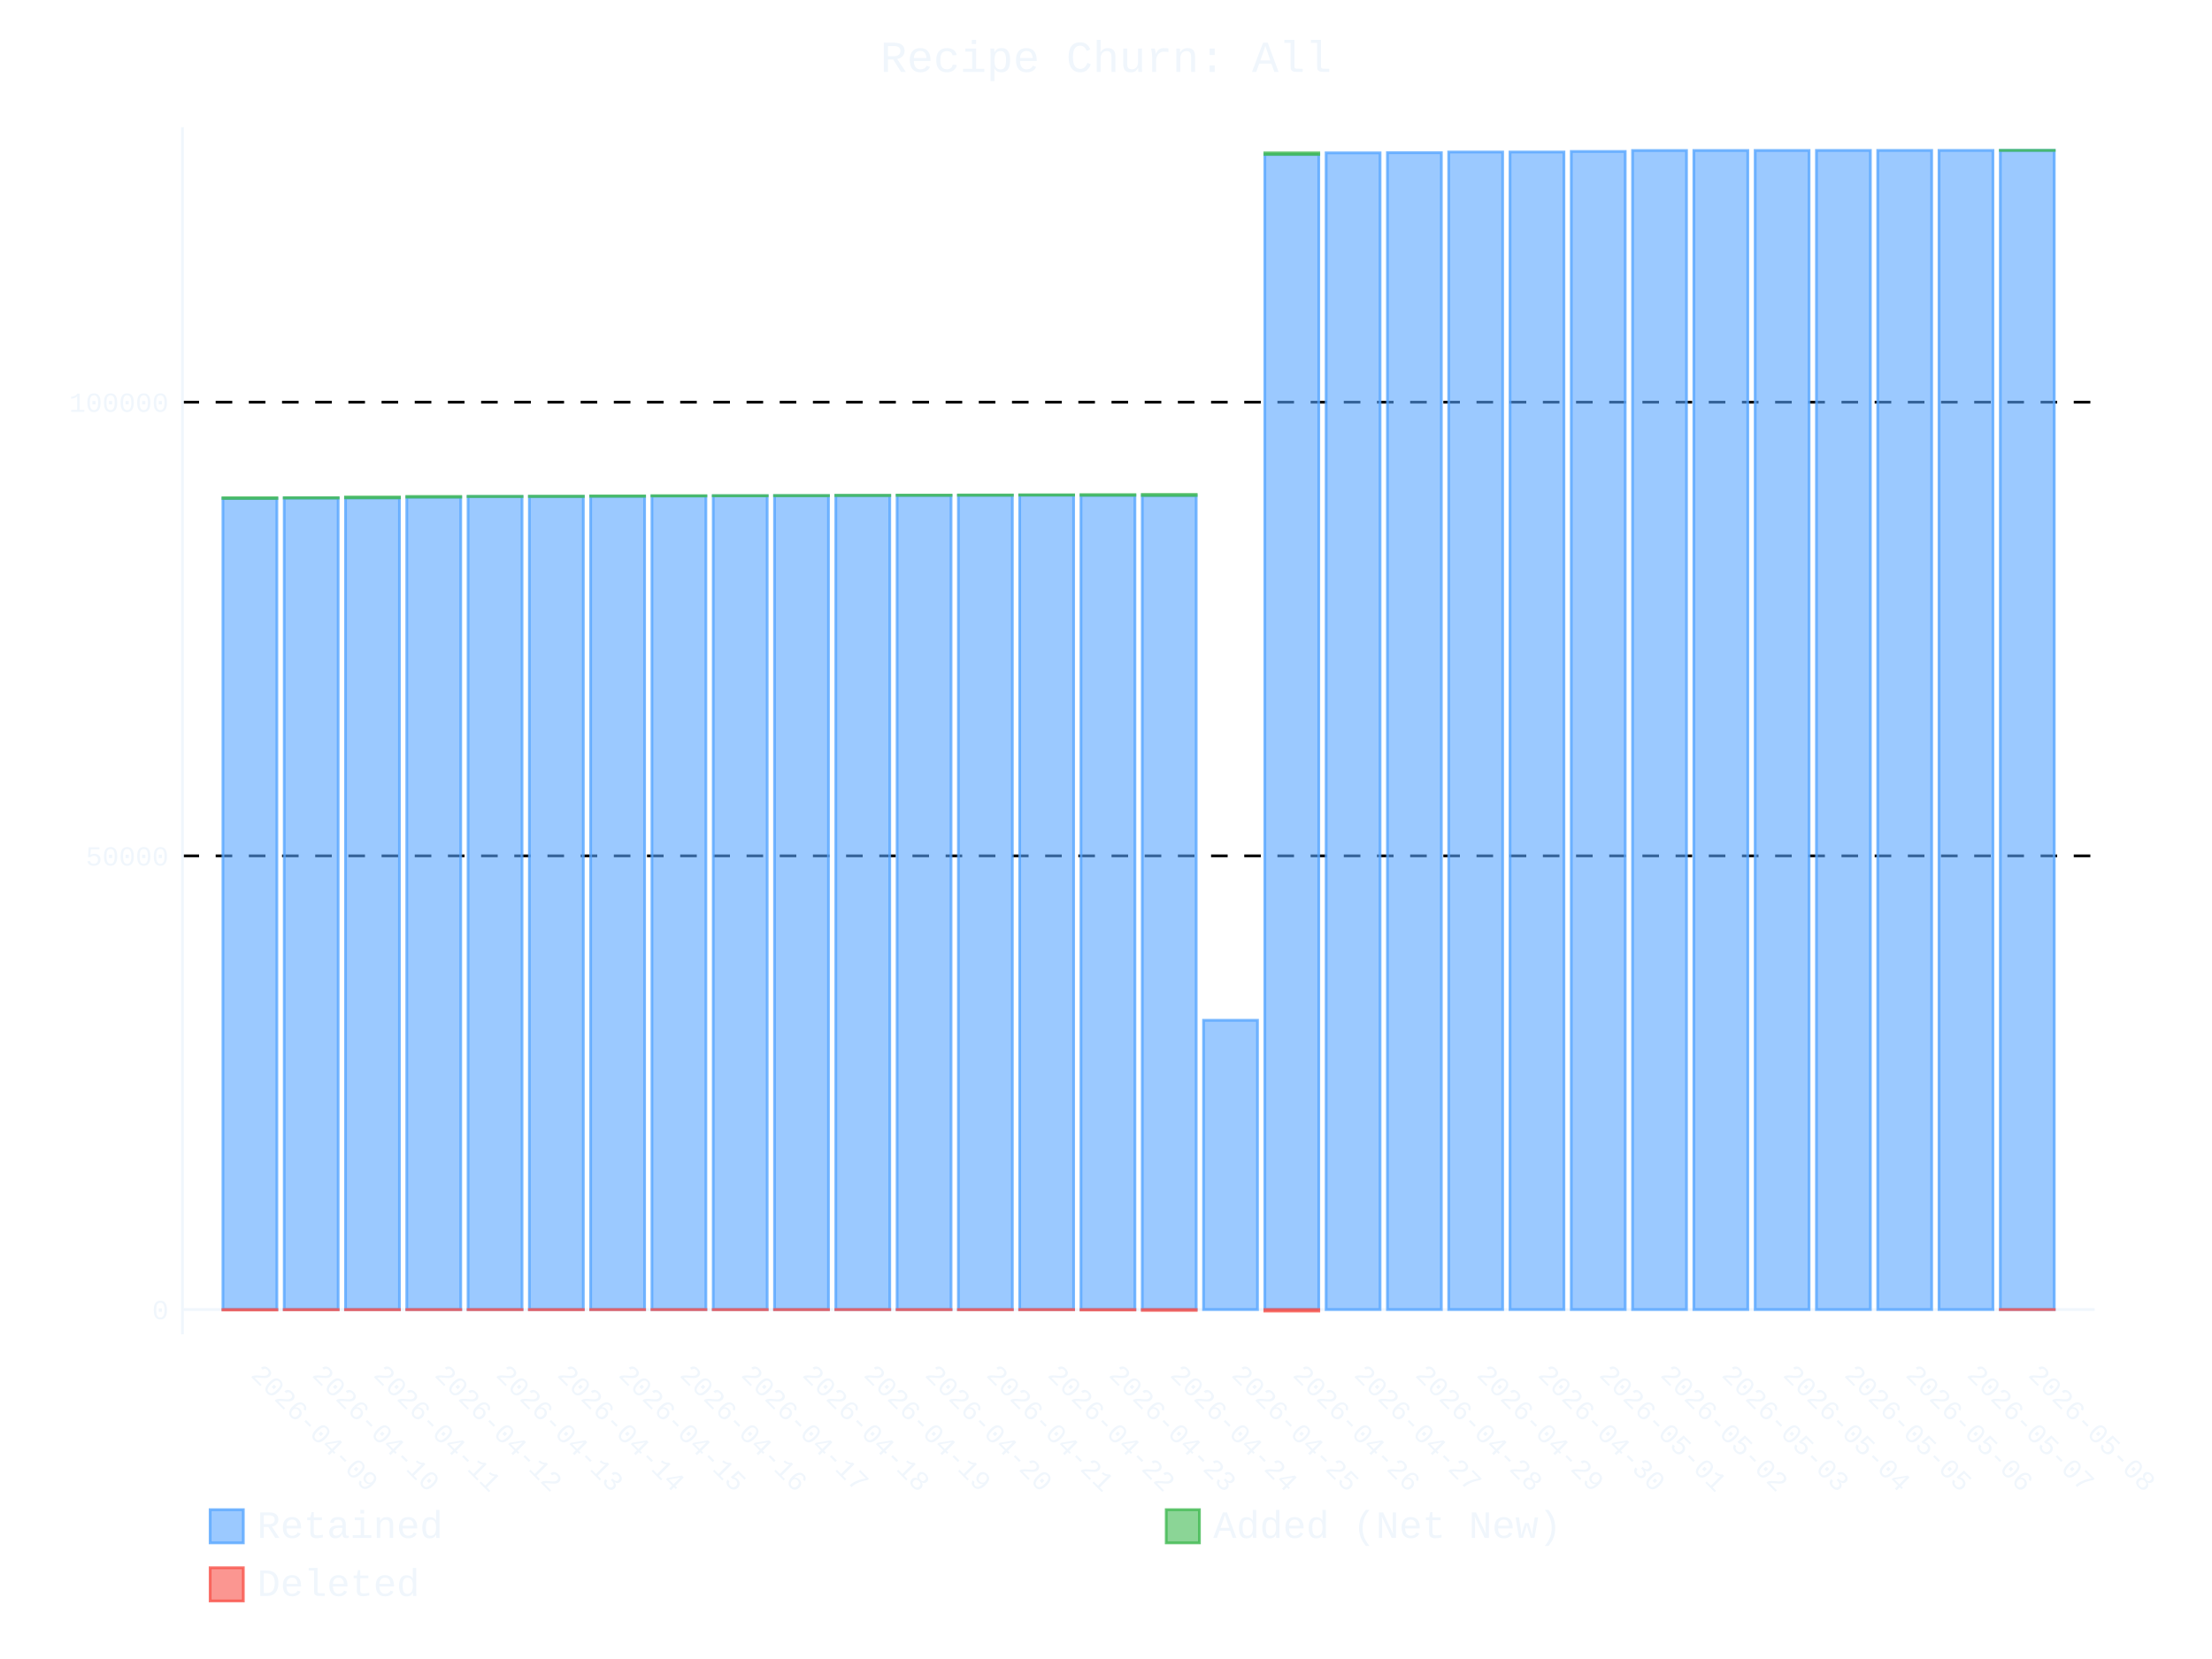
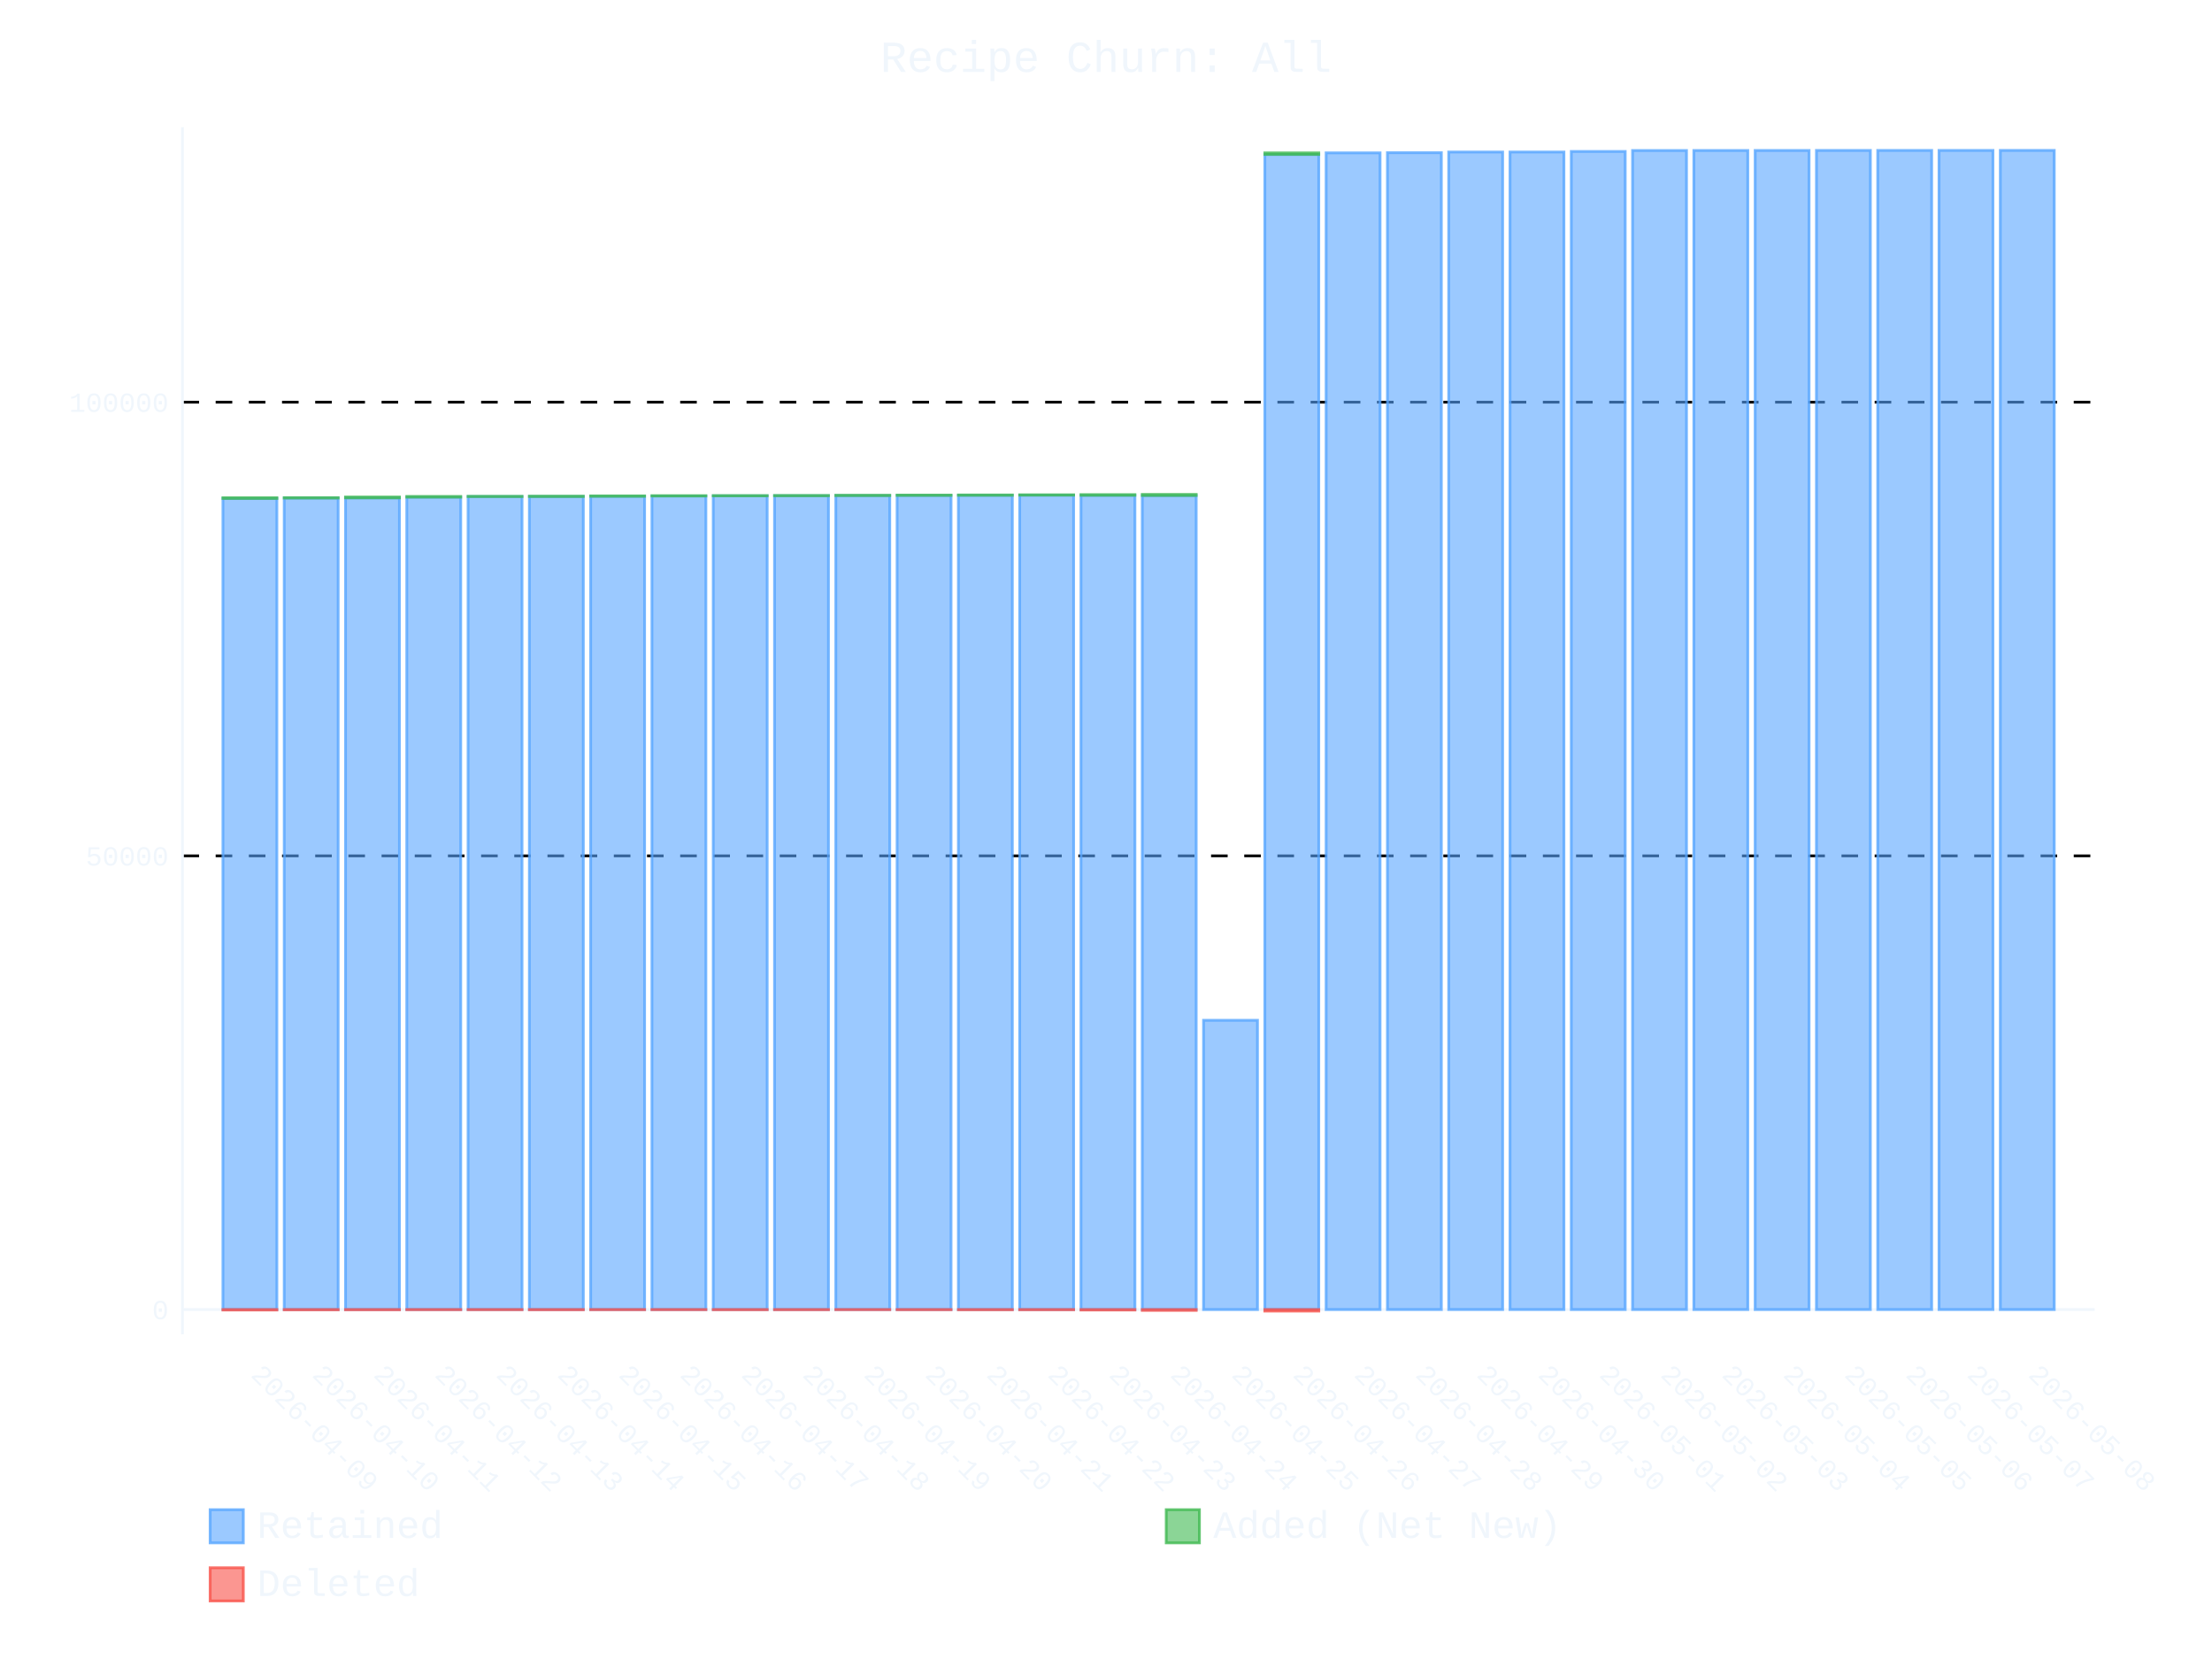
- <svg xmlns="http://www.w3.org/2000/svg" id="chart-14d9b2ba-eda9-47bd-86e4-7eea320eb381" class="pygal-chart" viewBox="0 0 800 600">
+ <svg xmlns="http://www.w3.org/2000/svg" id="chart-927c1e97-4be7-449c-a459-a0223909cf43" class="pygal-chart" viewBox="0 0 800 600">
  <defs>
-     <style type="text/css">#chart-14d9b2ba-eda9-47bd-86e4-7eea320eb381{-webkit-user-select:none;-webkit-font-smoothing:antialiased;font-family:Consolas,"Liberation Mono",Menlo,Courier,monospace}#chart-14d9b2ba-eda9-47bd-86e4-7eea320eb381 .title{font-family:Consolas,"Liberation Mono",Menlo,Courier,monospace;font-size:16px}#chart-14d9b2ba-eda9-47bd-86e4-7eea320eb381 .legends .legend text{font-family:Consolas,"Liberation Mono",Menlo,Courier,monospace;font-size:14px}#chart-14d9b2ba-eda9-47bd-86e4-7eea320eb381 .axis text{font-family:Consolas,"Liberation Mono",Menlo,Courier,monospace;font-size:10px}#chart-14d9b2ba-eda9-47bd-86e4-7eea320eb381 .axis text.major{font-family:Consolas,"Liberation Mono",Menlo,Courier,monospace;font-size:10px}#chart-14d9b2ba-eda9-47bd-86e4-7eea320eb381 .text-overlay text.value{font-family:Consolas,"Liberation Mono",Menlo,Courier,monospace;font-size:16px}#chart-14d9b2ba-eda9-47bd-86e4-7eea320eb381 .text-overlay text.label{font-family:Consolas,"Liberation Mono",Menlo,Courier,monospace;font-size:10px}#chart-14d9b2ba-eda9-47bd-86e4-7eea320eb381 .tooltip{font-family:Consolas,"Liberation Mono",Menlo,Courier,monospace;font-size:14px}#chart-14d9b2ba-eda9-47bd-86e4-7eea320eb381 text.no_data{font-family:Consolas,"Liberation Mono",Menlo,Courier,monospace;font-size:64px}
- #chart-14d9b2ba-eda9-47bd-86e4-7eea320eb381{background-color:transparent}#chart-14d9b2ba-eda9-47bd-86e4-7eea320eb381 path,#chart-14d9b2ba-eda9-47bd-86e4-7eea320eb381 line,#chart-14d9b2ba-eda9-47bd-86e4-7eea320eb381 rect,#chart-14d9b2ba-eda9-47bd-86e4-7eea320eb381 circle{-webkit-transition:400ms ease-in;-moz-transition:400ms ease-in;transition:400ms ease-in}#chart-14d9b2ba-eda9-47bd-86e4-7eea320eb381 .graph &gt; .background{fill:transparent}#chart-14d9b2ba-eda9-47bd-86e4-7eea320eb381 .plot &gt; .background{fill:transparent}#chart-14d9b2ba-eda9-47bd-86e4-7eea320eb381 .graph{fill:#f0f6fc}#chart-14d9b2ba-eda9-47bd-86e4-7eea320eb381 text.no_data{fill:#f0f6fc}#chart-14d9b2ba-eda9-47bd-86e4-7eea320eb381 .title{fill:#f0f6fc}#chart-14d9b2ba-eda9-47bd-86e4-7eea320eb381 .legends .legend text{fill:#f0f6fc}#chart-14d9b2ba-eda9-47bd-86e4-7eea320eb381 .legends .legend:hover text{fill:#f0f6fc}#chart-14d9b2ba-eda9-47bd-86e4-7eea320eb381 .axis .line{stroke:#f0f6fc}#chart-14d9b2ba-eda9-47bd-86e4-7eea320eb381 .axis .guide.line{stroke:#9198a1}#chart-14d9b2ba-eda9-47bd-86e4-7eea320eb381 .axis .major.line{stroke:#f0f6fc}#chart-14d9b2ba-eda9-47bd-86e4-7eea320eb381 .axis text.major{fill:#f0f6fc}#chart-14d9b2ba-eda9-47bd-86e4-7eea320eb381 .axis.y .guides:hover .guide.line,#chart-14d9b2ba-eda9-47bd-86e4-7eea320eb381 .line-graph .axis.x .guides:hover .guide.line,#chart-14d9b2ba-eda9-47bd-86e4-7eea320eb381 .stackedline-graph .axis.x .guides:hover .guide.line,#chart-14d9b2ba-eda9-47bd-86e4-7eea320eb381 .xy-graph .axis.x .guides:hover .guide.line{stroke:#f0f6fc}#chart-14d9b2ba-eda9-47bd-86e4-7eea320eb381 .axis .guides:hover text{fill:#f0f6fc}#chart-14d9b2ba-eda9-47bd-86e4-7eea320eb381 .reactive{fill-opacity:.6;stroke-opacity:.8;stroke-width:1}#chart-14d9b2ba-eda9-47bd-86e4-7eea320eb381 .ci{stroke:#f0f6fc}#chart-14d9b2ba-eda9-47bd-86e4-7eea320eb381 .reactive.active,#chart-14d9b2ba-eda9-47bd-86e4-7eea320eb381 .active .reactive{fill-opacity:.9;stroke-opacity:.9;stroke-width:4}#chart-14d9b2ba-eda9-47bd-86e4-7eea320eb381 .ci .reactive.active{stroke-width:1.5}#chart-14d9b2ba-eda9-47bd-86e4-7eea320eb381 .series text{fill:#f0f6fc}#chart-14d9b2ba-eda9-47bd-86e4-7eea320eb381 .tooltip rect{fill:transparent;stroke:#f0f6fc;-webkit-transition:opacity 400ms ease-in;-moz-transition:opacity 400ms ease-in;transition:opacity 400ms ease-in}#chart-14d9b2ba-eda9-47bd-86e4-7eea320eb381 .tooltip .label{fill:#f0f6fc}#chart-14d9b2ba-eda9-47bd-86e4-7eea320eb381 .tooltip .label{fill:#f0f6fc}#chart-14d9b2ba-eda9-47bd-86e4-7eea320eb381 .tooltip .legend{font-size:.8em;fill:#9198a1}#chart-14d9b2ba-eda9-47bd-86e4-7eea320eb381 .tooltip .x_label{font-size:.6em;fill:#f0f6fc}#chart-14d9b2ba-eda9-47bd-86e4-7eea320eb381 .tooltip .xlink{font-size:.5em;text-decoration:underline}#chart-14d9b2ba-eda9-47bd-86e4-7eea320eb381 .tooltip .value{font-size:1.5em}#chart-14d9b2ba-eda9-47bd-86e4-7eea320eb381 .bound{font-size:.5em}#chart-14d9b2ba-eda9-47bd-86e4-7eea320eb381 .max-value{font-size:.75em;fill:#9198a1}#chart-14d9b2ba-eda9-47bd-86e4-7eea320eb381 .map-element{fill:transparent;stroke:#9198a1 !important}#chart-14d9b2ba-eda9-47bd-86e4-7eea320eb381 .map-element .reactive{fill-opacity:inherit;stroke-opacity:inherit}#chart-14d9b2ba-eda9-47bd-86e4-7eea320eb381 .color-0,#chart-14d9b2ba-eda9-47bd-86e4-7eea320eb381 .color-0 a:visited{stroke:#58a6ff;fill:#58a6ff}#chart-14d9b2ba-eda9-47bd-86e4-7eea320eb381 .color-1,#chart-14d9b2ba-eda9-47bd-86e4-7eea320eb381 .color-1 a:visited{stroke:#3fb950;fill:#3fb950}#chart-14d9b2ba-eda9-47bd-86e4-7eea320eb381 .color-2,#chart-14d9b2ba-eda9-47bd-86e4-7eea320eb381 .color-2 a:visited{stroke:#f85149;fill:#f85149}#chart-14d9b2ba-eda9-47bd-86e4-7eea320eb381 .text-overlay .color-0 text{fill:black}#chart-14d9b2ba-eda9-47bd-86e4-7eea320eb381 .text-overlay .color-1 text{fill:black}#chart-14d9b2ba-eda9-47bd-86e4-7eea320eb381 .text-overlay .color-2 text{fill:black}
- #chart-14d9b2ba-eda9-47bd-86e4-7eea320eb381 text.no_data{text-anchor:middle}#chart-14d9b2ba-eda9-47bd-86e4-7eea320eb381 .guide.line{fill:none}#chart-14d9b2ba-eda9-47bd-86e4-7eea320eb381 .centered{text-anchor:middle}#chart-14d9b2ba-eda9-47bd-86e4-7eea320eb381 .title{text-anchor:middle}#chart-14d9b2ba-eda9-47bd-86e4-7eea320eb381 .legends .legend text{fill-opacity:1}#chart-14d9b2ba-eda9-47bd-86e4-7eea320eb381 .axis.x text{text-anchor:middle}#chart-14d9b2ba-eda9-47bd-86e4-7eea320eb381 .axis.x:not(.web) text[transform]{text-anchor:start}#chart-14d9b2ba-eda9-47bd-86e4-7eea320eb381 .axis.x:not(.web) text[transform].backwards{text-anchor:end}#chart-14d9b2ba-eda9-47bd-86e4-7eea320eb381 .axis.y text{text-anchor:end}#chart-14d9b2ba-eda9-47bd-86e4-7eea320eb381 .axis.y text[transform].backwards{text-anchor:start}#chart-14d9b2ba-eda9-47bd-86e4-7eea320eb381 .axis.y2 text{text-anchor:start}#chart-14d9b2ba-eda9-47bd-86e4-7eea320eb381 .axis.y2 text[transform].backwards{text-anchor:end}#chart-14d9b2ba-eda9-47bd-86e4-7eea320eb381 .axis .guide.line{stroke-dasharray:4,4;stroke:black}#chart-14d9b2ba-eda9-47bd-86e4-7eea320eb381 .axis .major.guide.line{stroke-dasharray:6,6;stroke:black}#chart-14d9b2ba-eda9-47bd-86e4-7eea320eb381 .horizontal .axis.y .guide.line,#chart-14d9b2ba-eda9-47bd-86e4-7eea320eb381 .horizontal .axis.y2 .guide.line,#chart-14d9b2ba-eda9-47bd-86e4-7eea320eb381 .vertical .axis.x .guide.line{opacity:0}#chart-14d9b2ba-eda9-47bd-86e4-7eea320eb381 .horizontal .axis.always_show .guide.line,#chart-14d9b2ba-eda9-47bd-86e4-7eea320eb381 .vertical .axis.always_show .guide.line{opacity:1 !important}#chart-14d9b2ba-eda9-47bd-86e4-7eea320eb381 .axis.y .guides:hover .guide.line,#chart-14d9b2ba-eda9-47bd-86e4-7eea320eb381 .axis.y2 .guides:hover .guide.line,#chart-14d9b2ba-eda9-47bd-86e4-7eea320eb381 .axis.x .guides:hover .guide.line{opacity:1}#chart-14d9b2ba-eda9-47bd-86e4-7eea320eb381 .axis .guides:hover text{opacity:1}#chart-14d9b2ba-eda9-47bd-86e4-7eea320eb381 .nofill{fill:none}#chart-14d9b2ba-eda9-47bd-86e4-7eea320eb381 .subtle-fill{fill-opacity:.2}#chart-14d9b2ba-eda9-47bd-86e4-7eea320eb381 .dot{stroke-width:1px;fill-opacity:1;stroke-opacity:1}#chart-14d9b2ba-eda9-47bd-86e4-7eea320eb381 .dot.active{stroke-width:5px}#chart-14d9b2ba-eda9-47bd-86e4-7eea320eb381 .dot.negative{fill:transparent}#chart-14d9b2ba-eda9-47bd-86e4-7eea320eb381 text,#chart-14d9b2ba-eda9-47bd-86e4-7eea320eb381 tspan{stroke:none !important}#chart-14d9b2ba-eda9-47bd-86e4-7eea320eb381 .series text.active{opacity:1}#chart-14d9b2ba-eda9-47bd-86e4-7eea320eb381 .tooltip rect{fill-opacity:.95;stroke-width:.5}#chart-14d9b2ba-eda9-47bd-86e4-7eea320eb381 .tooltip text{fill-opacity:1}#chart-14d9b2ba-eda9-47bd-86e4-7eea320eb381 .showable{visibility:hidden}#chart-14d9b2ba-eda9-47bd-86e4-7eea320eb381 .showable.shown{visibility:visible}#chart-14d9b2ba-eda9-47bd-86e4-7eea320eb381 .gauge-background{fill:rgba(229,229,229,1);stroke:none}#chart-14d9b2ba-eda9-47bd-86e4-7eea320eb381 .bg-lines{stroke:transparent;stroke-width:2px}</style>
+     <style type="text/css">#chart-927c1e97-4be7-449c-a459-a0223909cf43{-webkit-user-select:none;-webkit-font-smoothing:antialiased;font-family:Consolas,"Liberation Mono",Menlo,Courier,monospace}#chart-927c1e97-4be7-449c-a459-a0223909cf43 .title{font-family:Consolas,"Liberation Mono",Menlo,Courier,monospace;font-size:16px}#chart-927c1e97-4be7-449c-a459-a0223909cf43 .legends .legend text{font-family:Consolas,"Liberation Mono",Menlo,Courier,monospace;font-size:14px}#chart-927c1e97-4be7-449c-a459-a0223909cf43 .axis text{font-family:Consolas,"Liberation Mono",Menlo,Courier,monospace;font-size:10px}#chart-927c1e97-4be7-449c-a459-a0223909cf43 .axis text.major{font-family:Consolas,"Liberation Mono",Menlo,Courier,monospace;font-size:10px}#chart-927c1e97-4be7-449c-a459-a0223909cf43 .text-overlay text.value{font-family:Consolas,"Liberation Mono",Menlo,Courier,monospace;font-size:16px}#chart-927c1e97-4be7-449c-a459-a0223909cf43 .text-overlay text.label{font-family:Consolas,"Liberation Mono",Menlo,Courier,monospace;font-size:10px}#chart-927c1e97-4be7-449c-a459-a0223909cf43 .tooltip{font-family:Consolas,"Liberation Mono",Menlo,Courier,monospace;font-size:14px}#chart-927c1e97-4be7-449c-a459-a0223909cf43 text.no_data{font-family:Consolas,"Liberation Mono",Menlo,Courier,monospace;font-size:64px}
+ #chart-927c1e97-4be7-449c-a459-a0223909cf43{background-color:transparent}#chart-927c1e97-4be7-449c-a459-a0223909cf43 path,#chart-927c1e97-4be7-449c-a459-a0223909cf43 line,#chart-927c1e97-4be7-449c-a459-a0223909cf43 rect,#chart-927c1e97-4be7-449c-a459-a0223909cf43 circle{-webkit-transition:400ms ease-in;-moz-transition:400ms ease-in;transition:400ms ease-in}#chart-927c1e97-4be7-449c-a459-a0223909cf43 .graph &gt; .background{fill:transparent}#chart-927c1e97-4be7-449c-a459-a0223909cf43 .plot &gt; .background{fill:transparent}#chart-927c1e97-4be7-449c-a459-a0223909cf43 .graph{fill:#f0f6fc}#chart-927c1e97-4be7-449c-a459-a0223909cf43 text.no_data{fill:#f0f6fc}#chart-927c1e97-4be7-449c-a459-a0223909cf43 .title{fill:#f0f6fc}#chart-927c1e97-4be7-449c-a459-a0223909cf43 .legends .legend text{fill:#f0f6fc}#chart-927c1e97-4be7-449c-a459-a0223909cf43 .legends .legend:hover text{fill:#f0f6fc}#chart-927c1e97-4be7-449c-a459-a0223909cf43 .axis .line{stroke:#f0f6fc}#chart-927c1e97-4be7-449c-a459-a0223909cf43 .axis .guide.line{stroke:#9198a1}#chart-927c1e97-4be7-449c-a459-a0223909cf43 .axis .major.line{stroke:#f0f6fc}#chart-927c1e97-4be7-449c-a459-a0223909cf43 .axis text.major{fill:#f0f6fc}#chart-927c1e97-4be7-449c-a459-a0223909cf43 .axis.y .guides:hover .guide.line,#chart-927c1e97-4be7-449c-a459-a0223909cf43 .line-graph .axis.x .guides:hover .guide.line,#chart-927c1e97-4be7-449c-a459-a0223909cf43 .stackedline-graph .axis.x .guides:hover .guide.line,#chart-927c1e97-4be7-449c-a459-a0223909cf43 .xy-graph .axis.x .guides:hover .guide.line{stroke:#f0f6fc}#chart-927c1e97-4be7-449c-a459-a0223909cf43 .axis .guides:hover text{fill:#f0f6fc}#chart-927c1e97-4be7-449c-a459-a0223909cf43 .reactive{fill-opacity:.6;stroke-opacity:.8;stroke-width:1}#chart-927c1e97-4be7-449c-a459-a0223909cf43 .ci{stroke:#f0f6fc}#chart-927c1e97-4be7-449c-a459-a0223909cf43 .reactive.active,#chart-927c1e97-4be7-449c-a459-a0223909cf43 .active .reactive{fill-opacity:.9;stroke-opacity:.9;stroke-width:4}#chart-927c1e97-4be7-449c-a459-a0223909cf43 .ci .reactive.active{stroke-width:1.5}#chart-927c1e97-4be7-449c-a459-a0223909cf43 .series text{fill:#f0f6fc}#chart-927c1e97-4be7-449c-a459-a0223909cf43 .tooltip rect{fill:transparent;stroke:#f0f6fc;-webkit-transition:opacity 400ms ease-in;-moz-transition:opacity 400ms ease-in;transition:opacity 400ms ease-in}#chart-927c1e97-4be7-449c-a459-a0223909cf43 .tooltip .label{fill:#f0f6fc}#chart-927c1e97-4be7-449c-a459-a0223909cf43 .tooltip .label{fill:#f0f6fc}#chart-927c1e97-4be7-449c-a459-a0223909cf43 .tooltip .legend{font-size:.8em;fill:#9198a1}#chart-927c1e97-4be7-449c-a459-a0223909cf43 .tooltip .x_label{font-size:.6em;fill:#f0f6fc}#chart-927c1e97-4be7-449c-a459-a0223909cf43 .tooltip .xlink{font-size:.5em;text-decoration:underline}#chart-927c1e97-4be7-449c-a459-a0223909cf43 .tooltip .value{font-size:1.5em}#chart-927c1e97-4be7-449c-a459-a0223909cf43 .bound{font-size:.5em}#chart-927c1e97-4be7-449c-a459-a0223909cf43 .max-value{font-size:.75em;fill:#9198a1}#chart-927c1e97-4be7-449c-a459-a0223909cf43 .map-element{fill:transparent;stroke:#9198a1 !important}#chart-927c1e97-4be7-449c-a459-a0223909cf43 .map-element .reactive{fill-opacity:inherit;stroke-opacity:inherit}#chart-927c1e97-4be7-449c-a459-a0223909cf43 .color-0,#chart-927c1e97-4be7-449c-a459-a0223909cf43 .color-0 a:visited{stroke:#58a6ff;fill:#58a6ff}#chart-927c1e97-4be7-449c-a459-a0223909cf43 .color-1,#chart-927c1e97-4be7-449c-a459-a0223909cf43 .color-1 a:visited{stroke:#3fb950;fill:#3fb950}#chart-927c1e97-4be7-449c-a459-a0223909cf43 .color-2,#chart-927c1e97-4be7-449c-a459-a0223909cf43 .color-2 a:visited{stroke:#f85149;fill:#f85149}#chart-927c1e97-4be7-449c-a459-a0223909cf43 .text-overlay .color-0 text{fill:black}#chart-927c1e97-4be7-449c-a459-a0223909cf43 .text-overlay .color-1 text{fill:black}#chart-927c1e97-4be7-449c-a459-a0223909cf43 .text-overlay .color-2 text{fill:black}
+ #chart-927c1e97-4be7-449c-a459-a0223909cf43 text.no_data{text-anchor:middle}#chart-927c1e97-4be7-449c-a459-a0223909cf43 .guide.line{fill:none}#chart-927c1e97-4be7-449c-a459-a0223909cf43 .centered{text-anchor:middle}#chart-927c1e97-4be7-449c-a459-a0223909cf43 .title{text-anchor:middle}#chart-927c1e97-4be7-449c-a459-a0223909cf43 .legends .legend text{fill-opacity:1}#chart-927c1e97-4be7-449c-a459-a0223909cf43 .axis.x text{text-anchor:middle}#chart-927c1e97-4be7-449c-a459-a0223909cf43 .axis.x:not(.web) text[transform]{text-anchor:start}#chart-927c1e97-4be7-449c-a459-a0223909cf43 .axis.x:not(.web) text[transform].backwards{text-anchor:end}#chart-927c1e97-4be7-449c-a459-a0223909cf43 .axis.y text{text-anchor:end}#chart-927c1e97-4be7-449c-a459-a0223909cf43 .axis.y text[transform].backwards{text-anchor:start}#chart-927c1e97-4be7-449c-a459-a0223909cf43 .axis.y2 text{text-anchor:start}#chart-927c1e97-4be7-449c-a459-a0223909cf43 .axis.y2 text[transform].backwards{text-anchor:end}#chart-927c1e97-4be7-449c-a459-a0223909cf43 .axis .guide.line{stroke-dasharray:4,4;stroke:black}#chart-927c1e97-4be7-449c-a459-a0223909cf43 .axis .major.guide.line{stroke-dasharray:6,6;stroke:black}#chart-927c1e97-4be7-449c-a459-a0223909cf43 .horizontal .axis.y .guide.line,#chart-927c1e97-4be7-449c-a459-a0223909cf43 .horizontal .axis.y2 .guide.line,#chart-927c1e97-4be7-449c-a459-a0223909cf43 .vertical .axis.x .guide.line{opacity:0}#chart-927c1e97-4be7-449c-a459-a0223909cf43 .horizontal .axis.always_show .guide.line,#chart-927c1e97-4be7-449c-a459-a0223909cf43 .vertical .axis.always_show .guide.line{opacity:1 !important}#chart-927c1e97-4be7-449c-a459-a0223909cf43 .axis.y .guides:hover .guide.line,#chart-927c1e97-4be7-449c-a459-a0223909cf43 .axis.y2 .guides:hover .guide.line,#chart-927c1e97-4be7-449c-a459-a0223909cf43 .axis.x .guides:hover .guide.line{opacity:1}#chart-927c1e97-4be7-449c-a459-a0223909cf43 .axis .guides:hover text{opacity:1}#chart-927c1e97-4be7-449c-a459-a0223909cf43 .nofill{fill:none}#chart-927c1e97-4be7-449c-a459-a0223909cf43 .subtle-fill{fill-opacity:.2}#chart-927c1e97-4be7-449c-a459-a0223909cf43 .dot{stroke-width:1px;fill-opacity:1;stroke-opacity:1}#chart-927c1e97-4be7-449c-a459-a0223909cf43 .dot.active{stroke-width:5px}#chart-927c1e97-4be7-449c-a459-a0223909cf43 .dot.negative{fill:transparent}#chart-927c1e97-4be7-449c-a459-a0223909cf43 text,#chart-927c1e97-4be7-449c-a459-a0223909cf43 tspan{stroke:none !important}#chart-927c1e97-4be7-449c-a459-a0223909cf43 .series text.active{opacity:1}#chart-927c1e97-4be7-449c-a459-a0223909cf43 .tooltip rect{fill-opacity:.95;stroke-width:.5}#chart-927c1e97-4be7-449c-a459-a0223909cf43 .tooltip text{fill-opacity:1}#chart-927c1e97-4be7-449c-a459-a0223909cf43 .showable{visibility:hidden}#chart-927c1e97-4be7-449c-a459-a0223909cf43 .showable.shown{visibility:visible}#chart-927c1e97-4be7-449c-a459-a0223909cf43 .gauge-background{fill:rgba(229,229,229,1);stroke:none}#chart-927c1e97-4be7-449c-a459-a0223909cf43 .bg-lines{stroke:transparent;stroke-width:2px}</style>
  </defs>
  <g class="graph stackedbar-graph vertical">
    <rect x="0" y="0" width="800" height="600" class="background" />
    <g transform="translate(66, 46)" class="plot">
      <rect x="0" y="0" width="691.574" height="436.574" class="background" />
      <g class="axis y always_show">
        <g class="guides">
          <path d="M0 427.617 h691.574" class="axis major line" />
          <text x="-5" y="431.117" class="major">0</text>
        </g>
        <g class="guides">
          <path d="M0 263.533 h691.574" class="major guide line" />
          <text x="-5" y="267.033" class="major">50000</text>
        </g>
        <g class="guides">
          <path d="M0 99.449 h691.574" class="major guide line" />
          <text x="-5" y="102.949" class="major">100000</text>
        </g>
      </g>
      <g class="axis x">
        <path d="M0 0 v436.574" class="line" />
        <g class="guides">
          <path d="M24.382 0 v436.574" class="guide line" />
          <text x="24.382" y="451.574" class="" transform="rotate(45 24.3824 451.5736)">2026-04-09</text>
        </g>
        <g class="guides">
          <path d="M46.548 0 v436.574" class="guide line" />
          <text x="46.548" y="451.574" class="" transform="rotate(45 46.54822 451.5736)">2026-04-10</text>
        </g>
        <g class="guides">
          <path d="M68.714 0 v436.574" class="guide line" />
          <text x="68.714" y="451.574" class="" transform="rotate(45 68.71404 451.5736)">2026-04-11</text>
        </g>
        <g class="guides">
          <path d="M90.88 0 v436.574" class="guide line" />
          <text x="90.88" y="451.574" class="" transform="rotate(45 90.87986 451.5736)">2026-04-12</text>
        </g>
        <g class="guides">
          <path d="M113.046 0 v436.574" class="guide line" />
          <text x="113.046" y="451.574" class="" transform="rotate(45 113.0457 451.5736)">2026-04-13</text>
        </g>
        <g class="guides">
          <path d="M135.212 0 v436.574" class="guide line" />
          <text x="135.212" y="451.574" class="" transform="rotate(45 135.2115 451.5736)">2026-04-14</text>
        </g>
        <g class="guides">
          <path d="M157.377 0 v436.574" class="guide line" />
          <text x="157.377" y="451.574" class="" transform="rotate(45 157.3773 451.5736)">2026-04-15</text>
        </g>
        <g class="guides">
          <path d="M179.543 0 v436.574" class="guide line" />
          <text x="179.543" y="451.574" class="" transform="rotate(45 179.5431 451.5736)">2026-04-16</text>
        </g>
        <g class="guides">
          <path d="M201.709 0 v436.574" class="guide line" />
          <text x="201.709" y="451.574" class="" transform="rotate(45 201.709 451.5736)">2026-04-17</text>
        </g>
        <g class="guides">
          <path d="M223.875 0 v436.574" class="guide line" />
          <text x="223.875" y="451.574" class="" transform="rotate(45 223.8748 451.5736)">2026-04-18</text>
        </g>
        <g class="guides">
          <path d="M246.041 0 v436.574" class="guide line" />
          <text x="246.041" y="451.574" class="" transform="rotate(45 246.0406 451.5736)">2026-04-19</text>
        </g>
        <g class="guides">
          <path d="M268.206 0 v436.574" class="guide line" />
          <text x="268.206" y="451.574" class="" transform="rotate(45 268.2064 451.5736)">2026-04-20</text>
        </g>
        <g class="guides">
          <path d="M290.372 0 v436.574" class="guide line" />
          <text x="290.372" y="451.574" class="" transform="rotate(45 290.3722 451.5736)">2026-04-21</text>
        </g>
        <g class="guides">
          <path d="M312.538 0 v436.574" class="guide line" />
          <text x="312.538" y="451.574" class="" transform="rotate(45 312.5381 451.5736)">2026-04-22</text>
        </g>
        <g class="guides">
          <path d="M334.704 0 v436.574" class="guide line" />
          <text x="334.704" y="451.574" class="" transform="rotate(45 334.7039 451.5736)">2026-04-23</text>
        </g>
        <g class="guides">
          <path d="M356.87 0 v436.574" class="guide line" />
          <text x="356.87" y="451.574" class="" transform="rotate(45 356.8697 451.5736)">2026-04-24</text>
        </g>
        <g class="guides">
          <path d="M379.036 0 v436.574" class="guide line" />
          <text x="379.036" y="451.574" class="" transform="rotate(45 379.0355 451.5736)">2026-04-25</text>
        </g>
        <g class="guides">
          <path d="M401.201 0 v436.574" class="guide line" />
          <text x="401.201" y="451.574" class="" transform="rotate(45 401.2013 451.5736)">2026-04-26</text>
        </g>
        <g class="guides">
          <path d="M423.367 0 v436.574" class="guide line" />
          <text x="423.367" y="451.574" class="" transform="rotate(45 423.3672 451.5736)">2026-04-27</text>
        </g>
        <g class="guides">
          <path d="M445.533 0 v436.574" class="guide line" />
          <text x="445.533" y="451.574" class="" transform="rotate(45 445.533 451.5736)">2026-04-28</text>
        </g>
        <g class="guides">
          <path d="M467.699 0 v436.574" class="guide line" />
          <text x="467.699" y="451.574" class="" transform="rotate(45 467.6988 451.5736)">2026-04-29</text>
        </g>
        <g class="guides">
          <path d="M489.865 0 v436.574" class="guide line" />
          <text x="489.865" y="451.574" class="" transform="rotate(45 489.8646 451.5736)">2026-04-30</text>
        </g>
        <g class="guides">
          <path d="M512.03 0 v436.574" class="guide line" />
          <text x="512.03" y="451.574" class="" transform="rotate(45 512.0304 451.5736)">2026-05-01</text>
        </g>
        <g class="guides">
          <path d="M534.196 0 v436.574" class="guide line" />
          <text x="534.196" y="451.574" class="" transform="rotate(45 534.1963 451.5736)">2026-05-02</text>
        </g>
        <g class="guides">
          <path d="M556.362 0 v436.574" class="guide line" />
          <text x="556.362" y="451.574" class="" transform="rotate(45 556.3621 451.5736)">2026-05-03</text>
        </g>
        <g class="guides">
          <path d="M578.528 0 v436.574" class="guide line" />
          <text x="578.528" y="451.574" class="" transform="rotate(45 578.5279 451.5736)">2026-05-04</text>
        </g>
        <g class="guides">
          <path d="M600.694 0 v436.574" class="guide line" />
          <text x="600.694" y="451.574" class="" transform="rotate(45 600.6937 451.5736)">2026-05-05</text>
        </g>
        <g class="guides">
          <path d="M622.86 0 v436.574" class="guide line" />
          <text x="622.86" y="451.574" class="" transform="rotate(45 622.8596 451.5736)">2026-05-06</text>
        </g>
        <g class="guides">
          <path d="M645.025 0 v436.574" class="guide line" />
          <text x="645.025" y="451.574" class="" transform="rotate(45 645.0254 451.5736)">2026-05-07</text>
        </g>
        <g class="guides">
          <path d="M667.191 0 v436.574" class="guide line" />
          <text x="667.191" y="451.574" class="" transform="rotate(45 667.1912 451.5736)">2026-05-08</text>
        </g>
      </g>
      <g class="series serie-0 color-0">
        <g class="bars">
          <g class="bar">
            <rect x="14.629" y="134.258" rx="0" ry="0" width="19.506" height="293.359" class="rect reactive tooltip-trigger" />
          </g>
          <g class="bar">
            <rect x="36.795" y="134.113" rx="0" ry="0" width="19.506" height="293.503" class="rect reactive tooltip-trigger" />
          </g>
          <g class="bar">
            <rect x="58.961" y="134.058" rx="0" ry="0" width="19.506" height="293.559" class="rect reactive tooltip-trigger" />
          </g>
          <g class="bar">
            <rect x="81.127" y="133.789" rx="0" ry="0" width="19.506" height="293.828" class="rect reactive tooltip-trigger" />
          </g>
          <g class="bar">
            <rect x="103.293" y="133.585" rx="0" ry="0" width="19.506" height="294.032" class="rect reactive tooltip-trigger" />
          </g>
          <g class="bar">
            <rect x="125.459" y="133.565" rx="0" ry="0" width="19.506" height="294.051" class="rect reactive tooltip-trigger" />
          </g>
          <g class="bar">
            <rect x="147.624" y="133.487" rx="0" ry="0" width="19.506" height="294.13" class="rect reactive tooltip-trigger" />
          </g>
          <g class="bar">
            <rect x="169.79" y="133.382" rx="0" ry="0" width="19.506" height="294.235" class="rect reactive tooltip-trigger" />
          </g>
          <g class="bar">
            <rect x="191.956" y="133.323" rx="0" ry="0" width="19.506" height="294.294" class="rect reactive tooltip-trigger" />
          </g>
          <g class="bar">
            <rect x="214.122" y="133.29" rx="0" ry="0" width="19.506" height="294.327" class="rect reactive tooltip-trigger" />
          </g>
          <g class="bar">
            <rect x="236.288" y="133.227" rx="0" ry="0" width="19.506" height="294.389" class="rect reactive tooltip-trigger" />
          </g>
          <g class="bar">
            <rect x="258.453" y="133.162" rx="0" ry="0" width="19.506" height="294.455" class="rect reactive tooltip-trigger" />
          </g>
          <g class="bar">
            <rect x="280.619" y="133.122" rx="0" ry="0" width="19.506" height="294.494" class="rect reactive tooltip-trigger" />
          </g>
          <g class="bar">
            <rect x="302.785" y="133.073" rx="0" ry="0" width="19.506" height="294.544" class="rect reactive tooltip-trigger" />
          </g>
          <g class="bar">
            <rect x="324.951" y="133.126" rx="0" ry="0" width="19.506" height="294.491" class="rect reactive tooltip-trigger" />
          </g>
          <g class="bar">
            <rect x="347.117" y="133.191" rx="0" ry="0" width="19.506" height="294.426" class="rect reactive tooltip-trigger" />
          </g>
          <g class="bar">
            <rect x="369.283" y="323" rx="0" ry="0" width="19.506" height="104.617" class="rect reactive tooltip-trigger" />
          </g>
          <g class="bar">
            <rect x="391.448" y="9.856" rx="0" ry="0" width="19.506" height="417.761" class="rect reactive tooltip-trigger" />
          </g>
          <g class="bar">
            <rect x="413.614" y="9.288" rx="0" ry="0" width="19.506" height="418.329" class="rect reactive tooltip-trigger" />
          </g>
          <g class="bar">
            <rect x="435.78" y="9.226" rx="0" ry="0" width="19.506" height="418.391" class="rect reactive tooltip-trigger" />
          </g>
          <g class="bar">
            <rect x="457.946" y="8.986" rx="0" ry="0" width="19.506" height="418.63" class="rect reactive tooltip-trigger" />
          </g>
          <g class="bar">
            <rect x="480.112" y="8.983" rx="0" ry="0" width="19.506" height="418.634" class="rect reactive tooltip-trigger" />
          </g>
          <g class="bar">
            <rect x="502.277" y="8.78" rx="0" ry="0" width="19.506" height="418.837" class="rect reactive tooltip-trigger" />
          </g>
          <g class="bar">
            <rect x="524.443" y="8.432" rx="0" ry="0" width="19.506" height="419.185" class="rect reactive tooltip-trigger" />
          </g>
          <g class="bar">
            <rect x="546.609" y="8.425" rx="0" ry="0" width="19.506" height="419.192" class="rect reactive tooltip-trigger" />
          </g>
          <g class="bar">
            <rect x="568.775" y="8.415" rx="0" ry="0" width="19.506" height="419.201" class="rect reactive tooltip-trigger" />
          </g>
          <g class="bar">
            <rect x="590.941" y="8.402" rx="0" ry="0" width="19.506" height="419.215" class="rect reactive tooltip-trigger" />
          </g>
          <g class="bar">
            <rect x="613.107" y="8.399" rx="0" ry="0" width="19.506" height="419.218" class="rect reactive tooltip-trigger" />
          </g>
          <g class="bar">
            <rect x="635.272" y="8.399" rx="0" ry="0" width="19.506" height="419.218" class="rect reactive tooltip-trigger" />
          </g>
          <g class="bar">
-             <rect x="657.438" y="8.399" rx="0" ry="0" width="19.506" height="419.218" class="rect reactive tooltip-trigger" />
+             <rect x="657.438" y="8.396" rx="0" ry="0" width="19.506" height="419.221" class="rect reactive tooltip-trigger" />
          </g>
        </g>
      </g>
      <g class="series serie-1 color-1">
        <g class="bars">
          <g class="bar">
            <rect x="14.629" y="134.025" rx="0" ry="0" width="19.506" height="0.233" class="rect reactive tooltip-trigger" />
          </g>
          <g class="bar">
            <rect x="36.795" y="133.989" rx="0" ry="0" width="19.506" height="0.125" class="rect reactive tooltip-trigger" />
          </g>
          <g class="bar">
            <rect x="58.961" y="133.752" rx="0" ry="0" width="19.506" height="0.305" class="rect reactive tooltip-trigger" />
          </g>
          <g class="bar">
            <rect x="81.127" y="133.546" rx="0" ry="0" width="19.506" height="0.243" class="rect reactive tooltip-trigger" />
          </g>
          <g class="bar">
            <rect x="103.293" y="133.506" rx="0" ry="0" width="19.506" height="0.079" class="rect reactive tooltip-trigger" />
          </g>
          <g class="bar">
            <rect x="125.459" y="133.451" rx="0" ry="0" width="19.506" height="0.115" class="rect reactive tooltip-trigger" />
          </g>
          <g class="bar">
            <rect x="147.624" y="133.352" rx="0" ry="0" width="19.506" height="0.135" class="rect reactive tooltip-trigger" />
          </g>
          <g class="bar">
            <rect x="169.79" y="133.27" rx="0" ry="0" width="19.506" height="0.112" class="rect reactive tooltip-trigger" />
          </g>
          <g class="bar">
            <rect x="191.956" y="133.247" rx="0" ry="0" width="19.506" height="0.075" class="rect reactive tooltip-trigger" />
          </g>
          <g class="bar">
            <rect x="214.122" y="133.201" rx="0" ry="0" width="19.506" height="0.089" class="rect reactive tooltip-trigger" />
          </g>
          <g class="bar">
            <rect x="236.288" y="133.119" rx="0" ry="0" width="19.506" height="0.108" class="rect reactive tooltip-trigger" />
          </g>
          <g class="bar">
            <rect x="258.453" y="133.057" rx="0" ry="0" width="19.506" height="0.105" class="rect reactive tooltip-trigger" />
          </g>
          <g class="bar">
            <rect x="280.619" y="133.011" rx="0" ry="0" width="19.506" height="0.112" class="rect reactive tooltip-trigger" />
          </g>
          <g class="bar">
            <rect x="302.785" y="132.955" rx="0" ry="0" width="19.506" height="0.118" class="rect reactive tooltip-trigger" />
          </g>
          <g class="bar">
            <rect x="324.951" y="132.886" rx="0" ry="0" width="19.506" height="0.24" class="rect reactive tooltip-trigger" />
          </g>
          <g class="bar">
            <rect x="347.117" y="132.814" rx="0" ry="0" width="19.506" height="0.377" class="rect reactive tooltip-trigger" />
          </g>
          <g class="bar">
            <rect x="369.283" y="323" rx="0" ry="0" width="19.506" height="0.0" class="rect reactive tooltip-trigger" />
          </g>
          <g class="bar">
            <rect x="391.448" y="9.295" rx="0" ry="0" width="19.506" height="0.561" class="rect reactive tooltip-trigger" />
          </g>
          <g class="bar">
            <rect x="413.614" y="9.288" rx="0" ry="0" width="19.506" height="0.0" class="rect reactive tooltip-trigger" />
          </g>
          <g class="bar">
            <rect x="435.78" y="9.226" rx="0" ry="0" width="19.506" height="0.0" class="rect reactive tooltip-trigger" />
          </g>
          <g class="bar">
            <rect x="457.946" y="8.986" rx="0" ry="0" width="19.506" height="0.0" class="rect reactive tooltip-trigger" />
          </g>
          <g class="bar">
            <rect x="480.112" y="8.983" rx="0" ry="0" width="19.506" height="0.0" class="rect reactive tooltip-trigger" />
          </g>
          <g class="bar">
            <rect x="502.277" y="8.78" rx="0" ry="0" width="19.506" height="0.0" class="rect reactive tooltip-trigger" />
          </g>
          <g class="bar">
            <rect x="524.443" y="8.432" rx="0" ry="0" width="19.506" height="0.0" class="rect reactive tooltip-trigger" />
          </g>
          <g class="bar">
            <rect x="546.609" y="8.425" rx="0" ry="0" width="19.506" height="0.0" class="rect reactive tooltip-trigger" />
          </g>
          <g class="bar">
            <rect x="568.775" y="8.415" rx="0" ry="0" width="19.506" height="0.0" class="rect reactive tooltip-trigger" />
          </g>
          <g class="bar">
            <rect x="590.941" y="8.402" rx="0" ry="0" width="19.506" height="0.0" class="rect reactive tooltip-trigger" />
          </g>
          <g class="bar">
            <rect x="613.107" y="8.399" rx="0" ry="0" width="19.506" height="0.0" class="rect reactive tooltip-trigger" />
          </g>
          <g class="bar">
            <rect x="635.272" y="8.399" rx="0" ry="0" width="19.506" height="0.0" class="rect reactive tooltip-trigger" />
          </g>
          <g class="bar">
-             <rect x="657.438" y="8.396" rx="0" ry="0" width="19.506" height="0.003" class="rect reactive tooltip-trigger" />
+             <rect x="657.438" y="8.396" rx="0" ry="0" width="19.506" height="0.0" class="rect reactive tooltip-trigger" />
          </g>
        </g>
      </g>
      <g class="series serie-2 color-2">
        <g class="bars">
          <g class="bar">
            <rect x="14.629" y="427.617" rx="0" ry="0" width="19.506" height="0.171" class="rect reactive tooltip-trigger" />
          </g>
          <g class="bar">
            <rect x="36.795" y="427.617" rx="0" ry="0" width="19.506" height="0.089" class="rect reactive tooltip-trigger" />
          </g>
          <g class="bar">
            <rect x="58.961" y="427.617" rx="0" ry="0" width="19.506" height="0.069" class="rect reactive tooltip-trigger" />
          </g>
          <g class="bar">
            <rect x="81.127" y="427.617" rx="0" ry="0" width="19.506" height="0.036" class="rect reactive tooltip-trigger" />
          </g>
          <g class="bar">
            <rect x="103.293" y="427.617" rx="0" ry="0" width="19.506" height="0.039" class="rect reactive tooltip-trigger" />
          </g>
          <g class="bar">
            <rect x="125.459" y="427.617" rx="0" ry="0" width="19.506" height="0.059" class="rect reactive tooltip-trigger" />
          </g>
          <g class="bar">
            <rect x="147.624" y="427.617" rx="0" ry="0" width="19.506" height="0.036" class="rect reactive tooltip-trigger" />
          </g>
          <g class="bar">
            <rect x="169.79" y="427.617" rx="0" ry="0" width="19.506" height="0.03" class="rect reactive tooltip-trigger" />
          </g>
          <g class="bar">
            <rect x="191.956" y="427.617" rx="0" ry="0" width="19.506" height="0.053" class="rect reactive tooltip-trigger" />
          </g>
          <g class="bar">
            <rect x="214.122" y="427.617" rx="0" ry="0" width="19.506" height="0.043" class="rect reactive tooltip-trigger" />
          </g>
          <g class="bar">
            <rect x="236.288" y="427.617" rx="0" ry="0" width="19.506" height="0.026" class="rect reactive tooltip-trigger" />
          </g>
          <g class="bar">
            <rect x="258.453" y="427.617" rx="0" ry="0" width="19.506" height="0.043" class="rect reactive tooltip-trigger" />
          </g>
          <g class="bar">
            <rect x="280.619" y="427.617" rx="0" ry="0" width="19.506" height="0.066" class="rect reactive tooltip-trigger" />
          </g>
          <g class="bar">
            <rect x="302.785" y="427.617" rx="0" ry="0" width="19.506" height="0.062" class="rect reactive tooltip-trigger" />
          </g>
          <g class="bar">
            <rect x="324.951" y="427.617" rx="0" ry="0" width="19.506" height="0.171" class="rect reactive tooltip-trigger" />
          </g>
          <g class="bar">
            <rect x="347.117" y="427.617" rx="0" ry="0" width="19.506" height="0.305" class="rect reactive tooltip-trigger" />
          </g>
          <g class="bar">
            <rect x="369.283" y="323" rx="0" ry="0" width="19.506" height="0.0" class="rect reactive tooltip-trigger" />
          </g>
          <g class="bar">
            <rect x="391.448" y="427.617" rx="0" ry="0" width="19.506" height="0.561" class="rect reactive tooltip-trigger" />
          </g>
          <g class="bar">
            <rect x="413.614" y="9.288" rx="0" ry="0" width="19.506" height="0.0" class="rect reactive tooltip-trigger" />
          </g>
          <g class="bar">
            <rect x="435.78" y="9.226" rx="0" ry="0" width="19.506" height="0.0" class="rect reactive tooltip-trigger" />
          </g>
          <g class="bar">
            <rect x="457.946" y="8.986" rx="0" ry="0" width="19.506" height="0.0" class="rect reactive tooltip-trigger" />
          </g>
          <g class="bar">
            <rect x="480.112" y="8.983" rx="0" ry="0" width="19.506" height="0.0" class="rect reactive tooltip-trigger" />
          </g>
          <g class="bar">
            <rect x="502.277" y="8.78" rx="0" ry="0" width="19.506" height="0.0" class="rect reactive tooltip-trigger" />
          </g>
          <g class="bar">
            <rect x="524.443" y="8.432" rx="0" ry="0" width="19.506" height="0.0" class="rect reactive tooltip-trigger" />
          </g>
          <g class="bar">
            <rect x="546.609" y="8.425" rx="0" ry="0" width="19.506" height="0.0" class="rect reactive tooltip-trigger" />
          </g>
          <g class="bar">
            <rect x="568.775" y="8.415" rx="0" ry="0" width="19.506" height="0.0" class="rect reactive tooltip-trigger" />
          </g>
          <g class="bar">
            <rect x="590.941" y="8.402" rx="0" ry="0" width="19.506" height="0.0" class="rect reactive tooltip-trigger" />
          </g>
          <g class="bar">
            <rect x="613.107" y="8.399" rx="0" ry="0" width="19.506" height="0.0" class="rect reactive tooltip-trigger" />
          </g>
          <g class="bar">
            <rect x="635.272" y="8.399" rx="0" ry="0" width="19.506" height="0.0" class="rect reactive tooltip-trigger" />
          </g>
          <g class="bar">
-             <rect x="657.438" y="427.617" rx="0" ry="0" width="19.506" height="0.003" class="rect reactive tooltip-trigger" />
+             <rect x="657.438" y="8.396" rx="0" ry="0" width="19.506" height="0.0" class="rect reactive tooltip-trigger" />
          </g>
        </g>
      </g>
    </g>
    <g class="titles">
      <text x="400.0" y="26" class="title plot_title">Recipe Churn: All</text>
    </g>
    <g transform="translate(66, 46)" class="plot overlay">
      <g class="series serie-0 color-0" />
      <g class="series serie-1 color-1" />
      <g class="series serie-2 color-2" />
    </g>
    <g transform="translate(66, 46)" class="plot text-overlay">
      <g class="series serie-0 color-0" />
      <g class="series serie-1 color-1" />
      <g class="series serie-2 color-2" />
    </g>
    <g transform="translate(66, 46)" class="plot tooltip-overlay">
      <g transform="translate(0 0)" style="opacity: 0" class="tooltip">
        <rect rx="0" ry="0" width="0" height="0" class="tooltip-box" />
        <g class="text" />
      </g>
    </g>
    <g transform="translate(76, 545)" class="legends">
      <g id="activate-serie-0" class="legend reactive activate-serie">
        <rect x="0.0" y="1.0" width="12" height="12" class="color-0 reactive" />
        <text x="17.0" y="11.2">Retained</text>
      </g>
      <g id="activate-serie-1" class="legend reactive activate-serie">
        <rect x="345.787" y="1.0" width="12" height="12" class="color-1 reactive" />
        <text x="362.787" y="11.2">Added (Net New)</text>
      </g>
      <g id="activate-serie-2" class="legend reactive activate-serie">
        <rect x="0.0" y="22.0" width="12" height="12" class="color-2 reactive" />
        <text x="17.0" y="32.2">Deleted</text>
      </g>
    </g>
  </g>
</svg>
